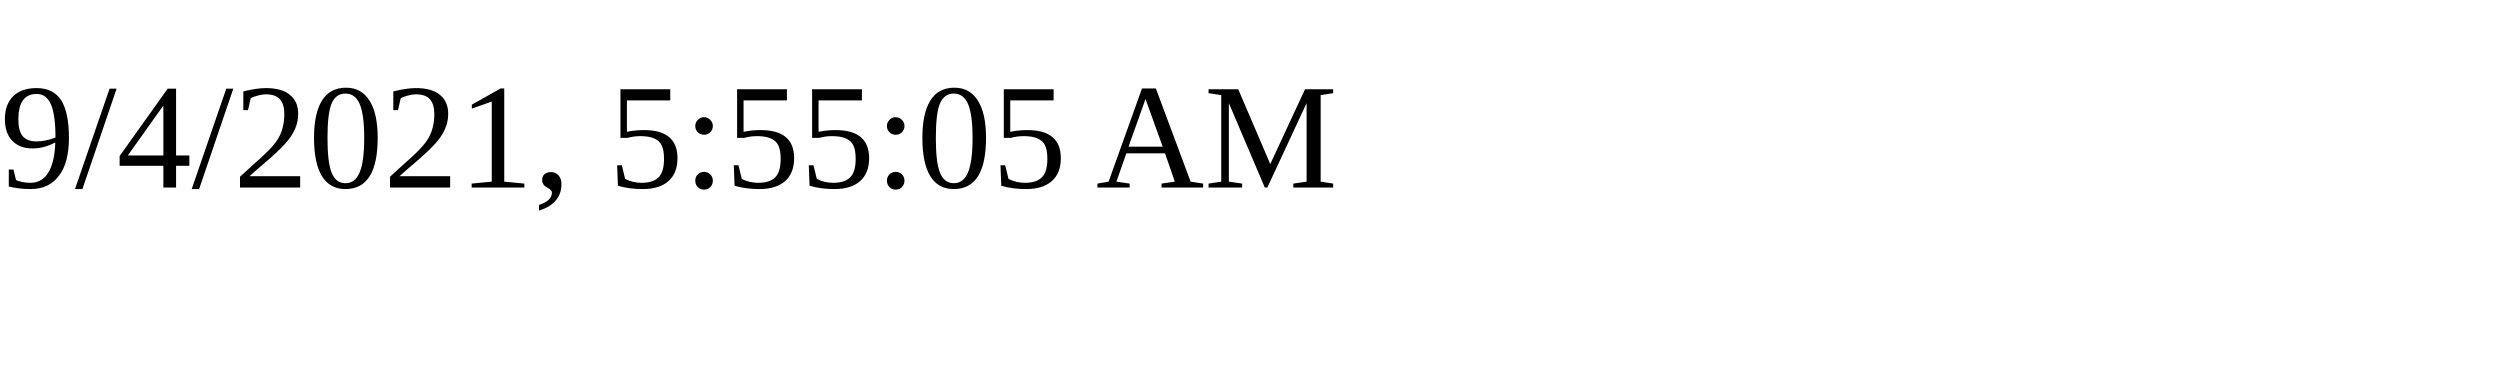
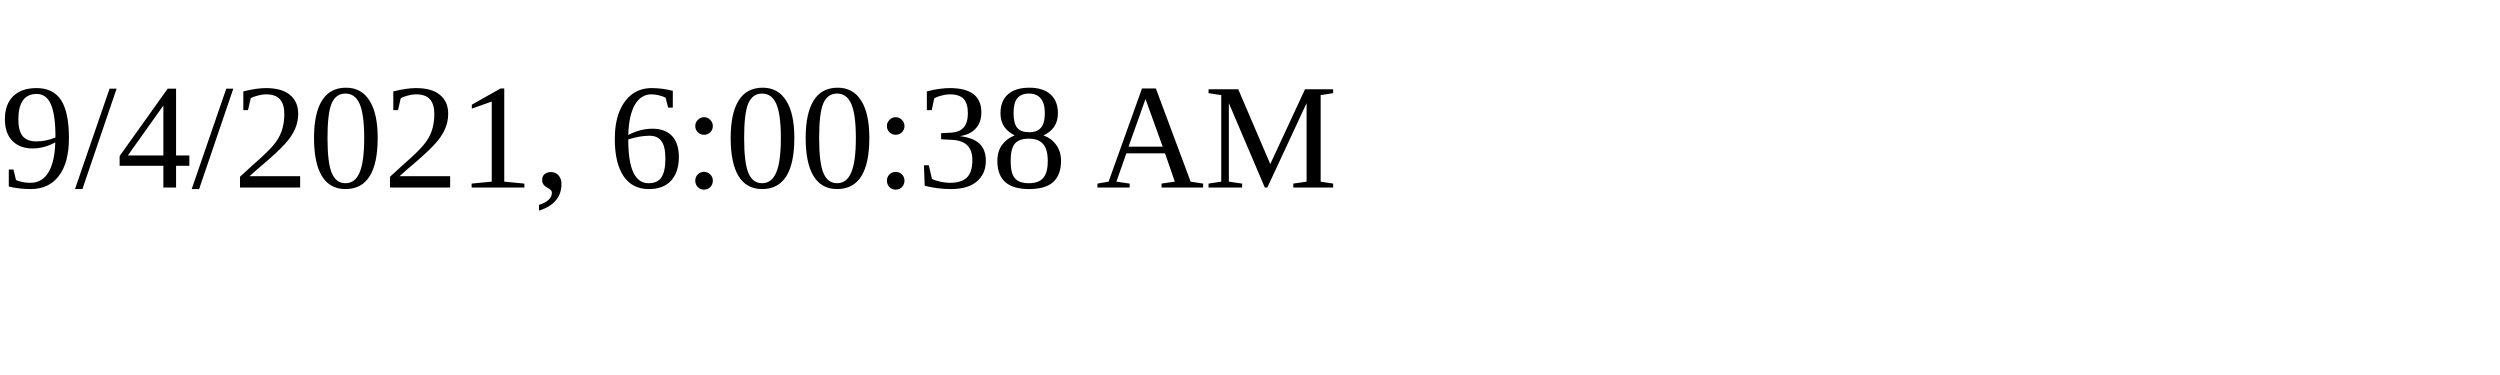
<svg xmlns="http://www.w3.org/2000/svg" height="30" width="200">
-   <text x="0" y="15">9/4/2021, 5:55:05 AM</text>
+   <text x="0" y="15">9/4/2021, 6:00:38 AM</text>
</svg>
